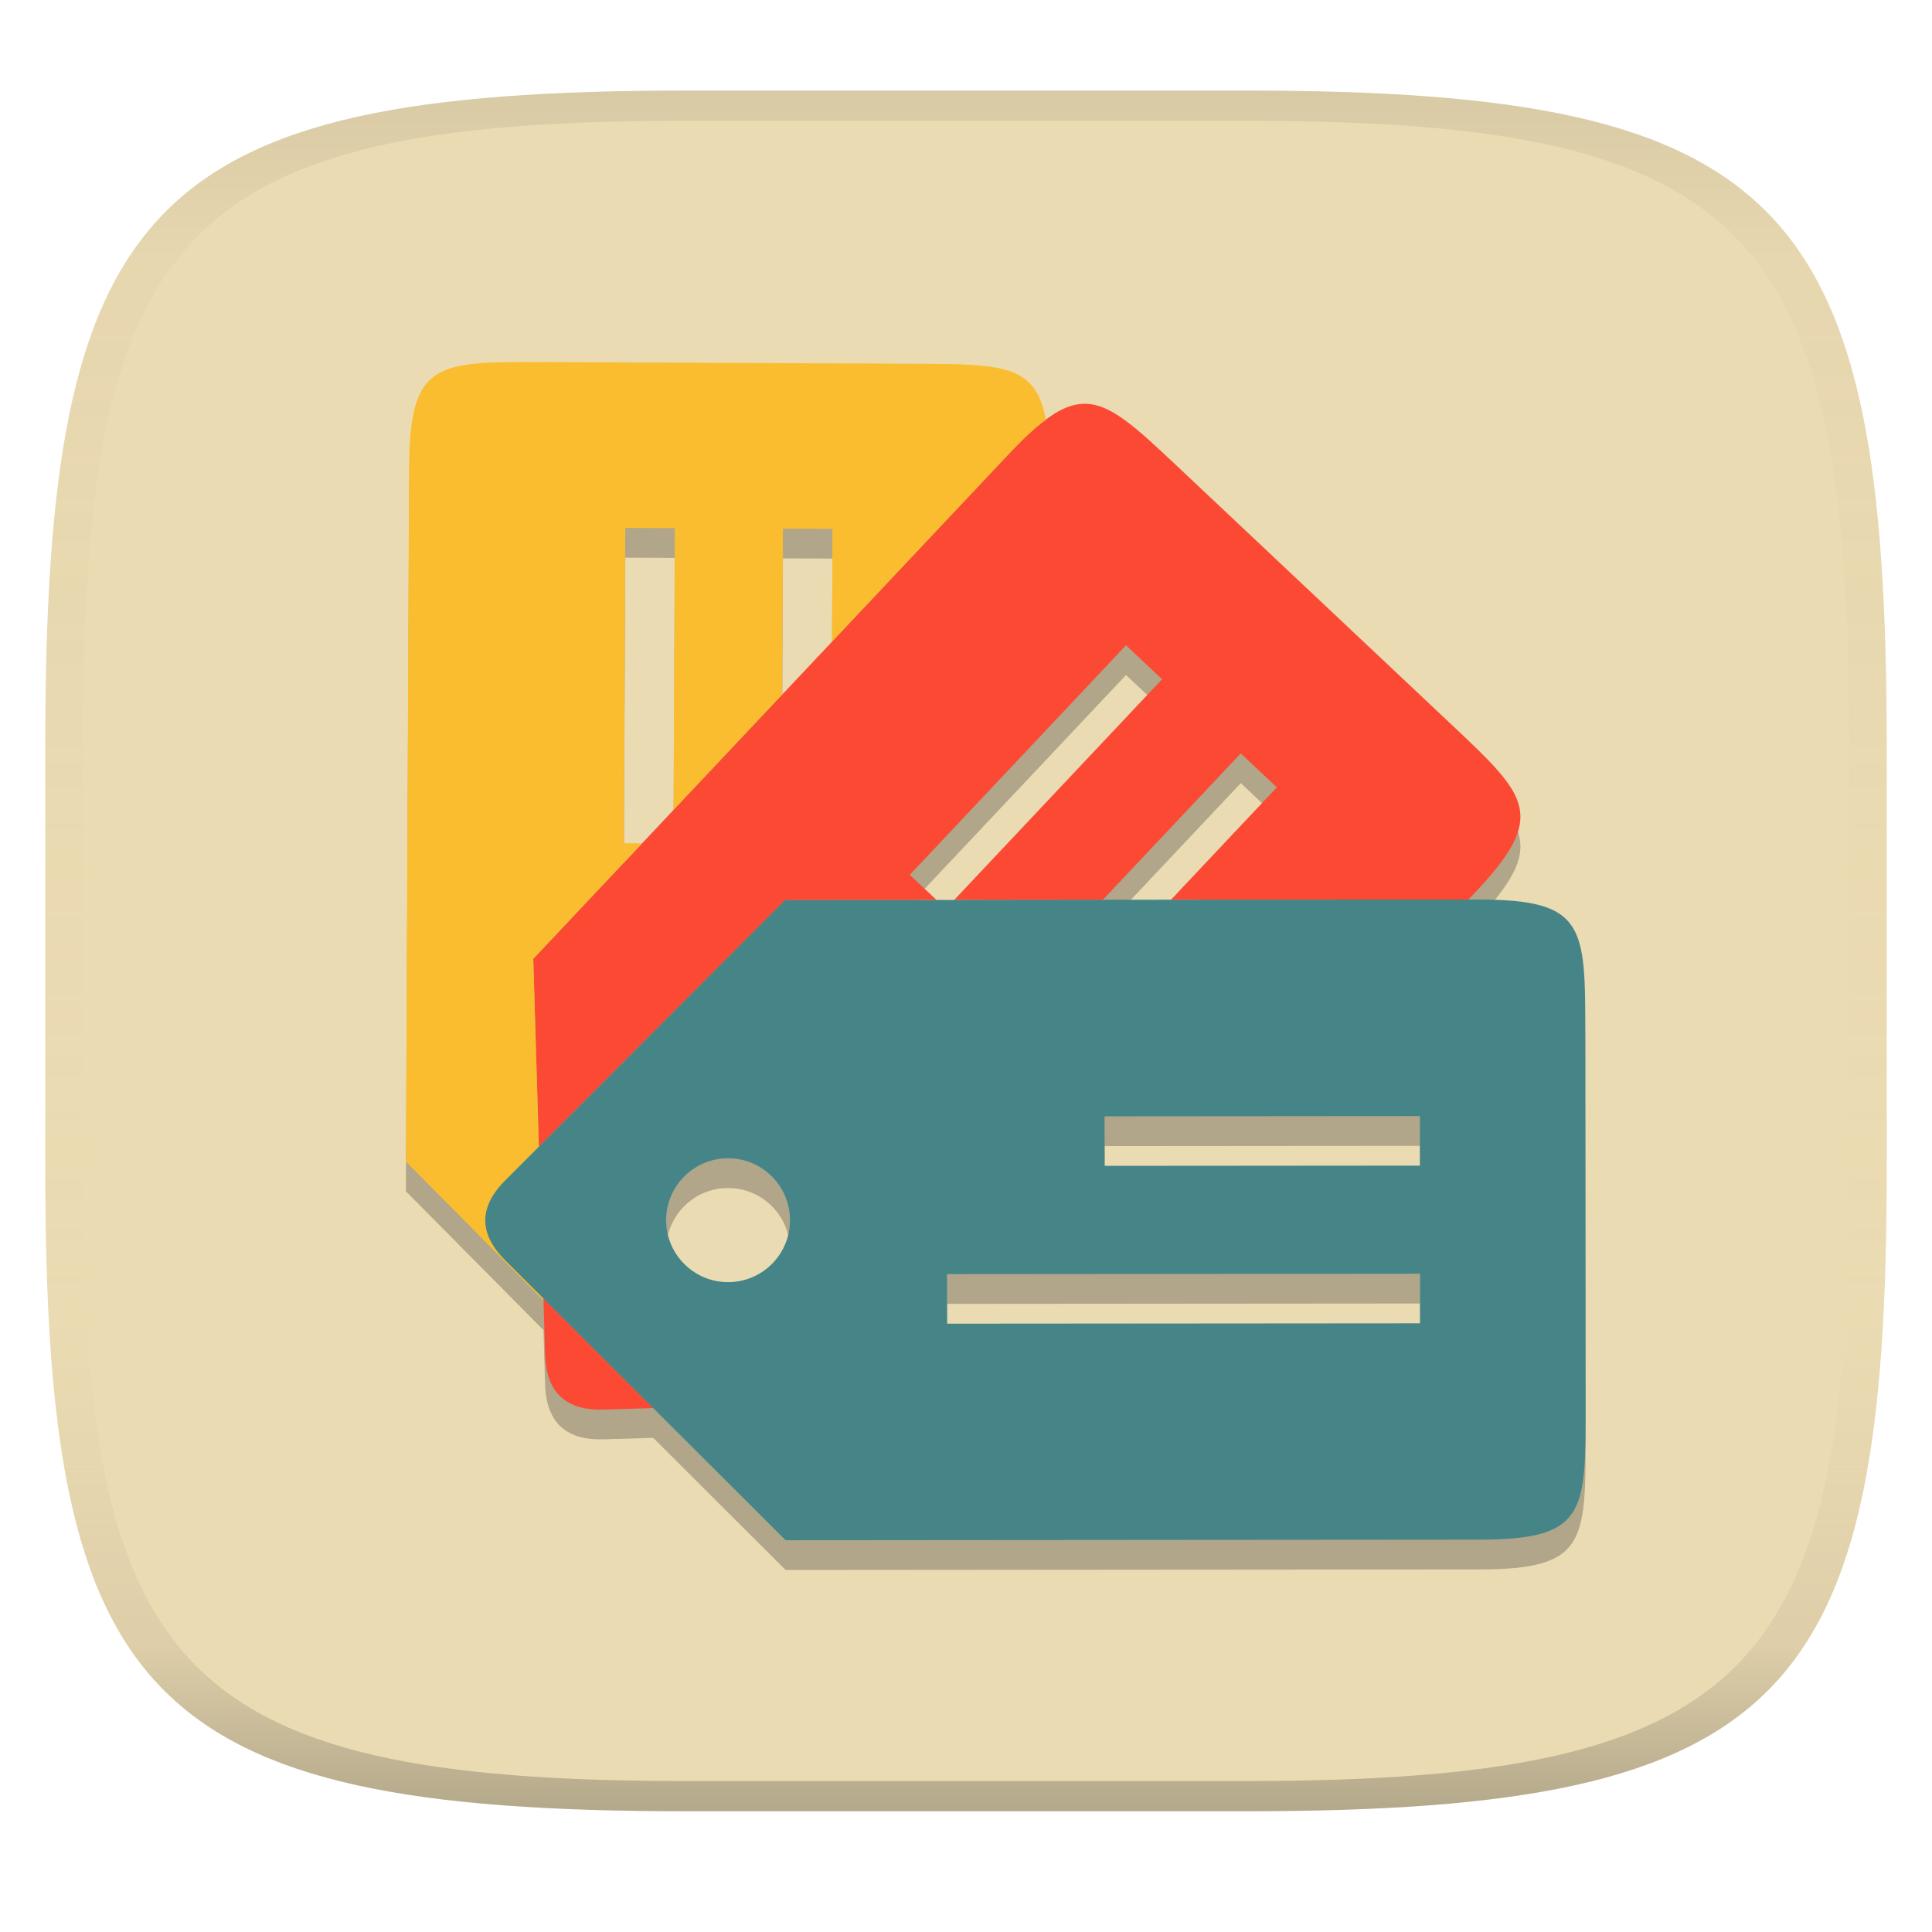
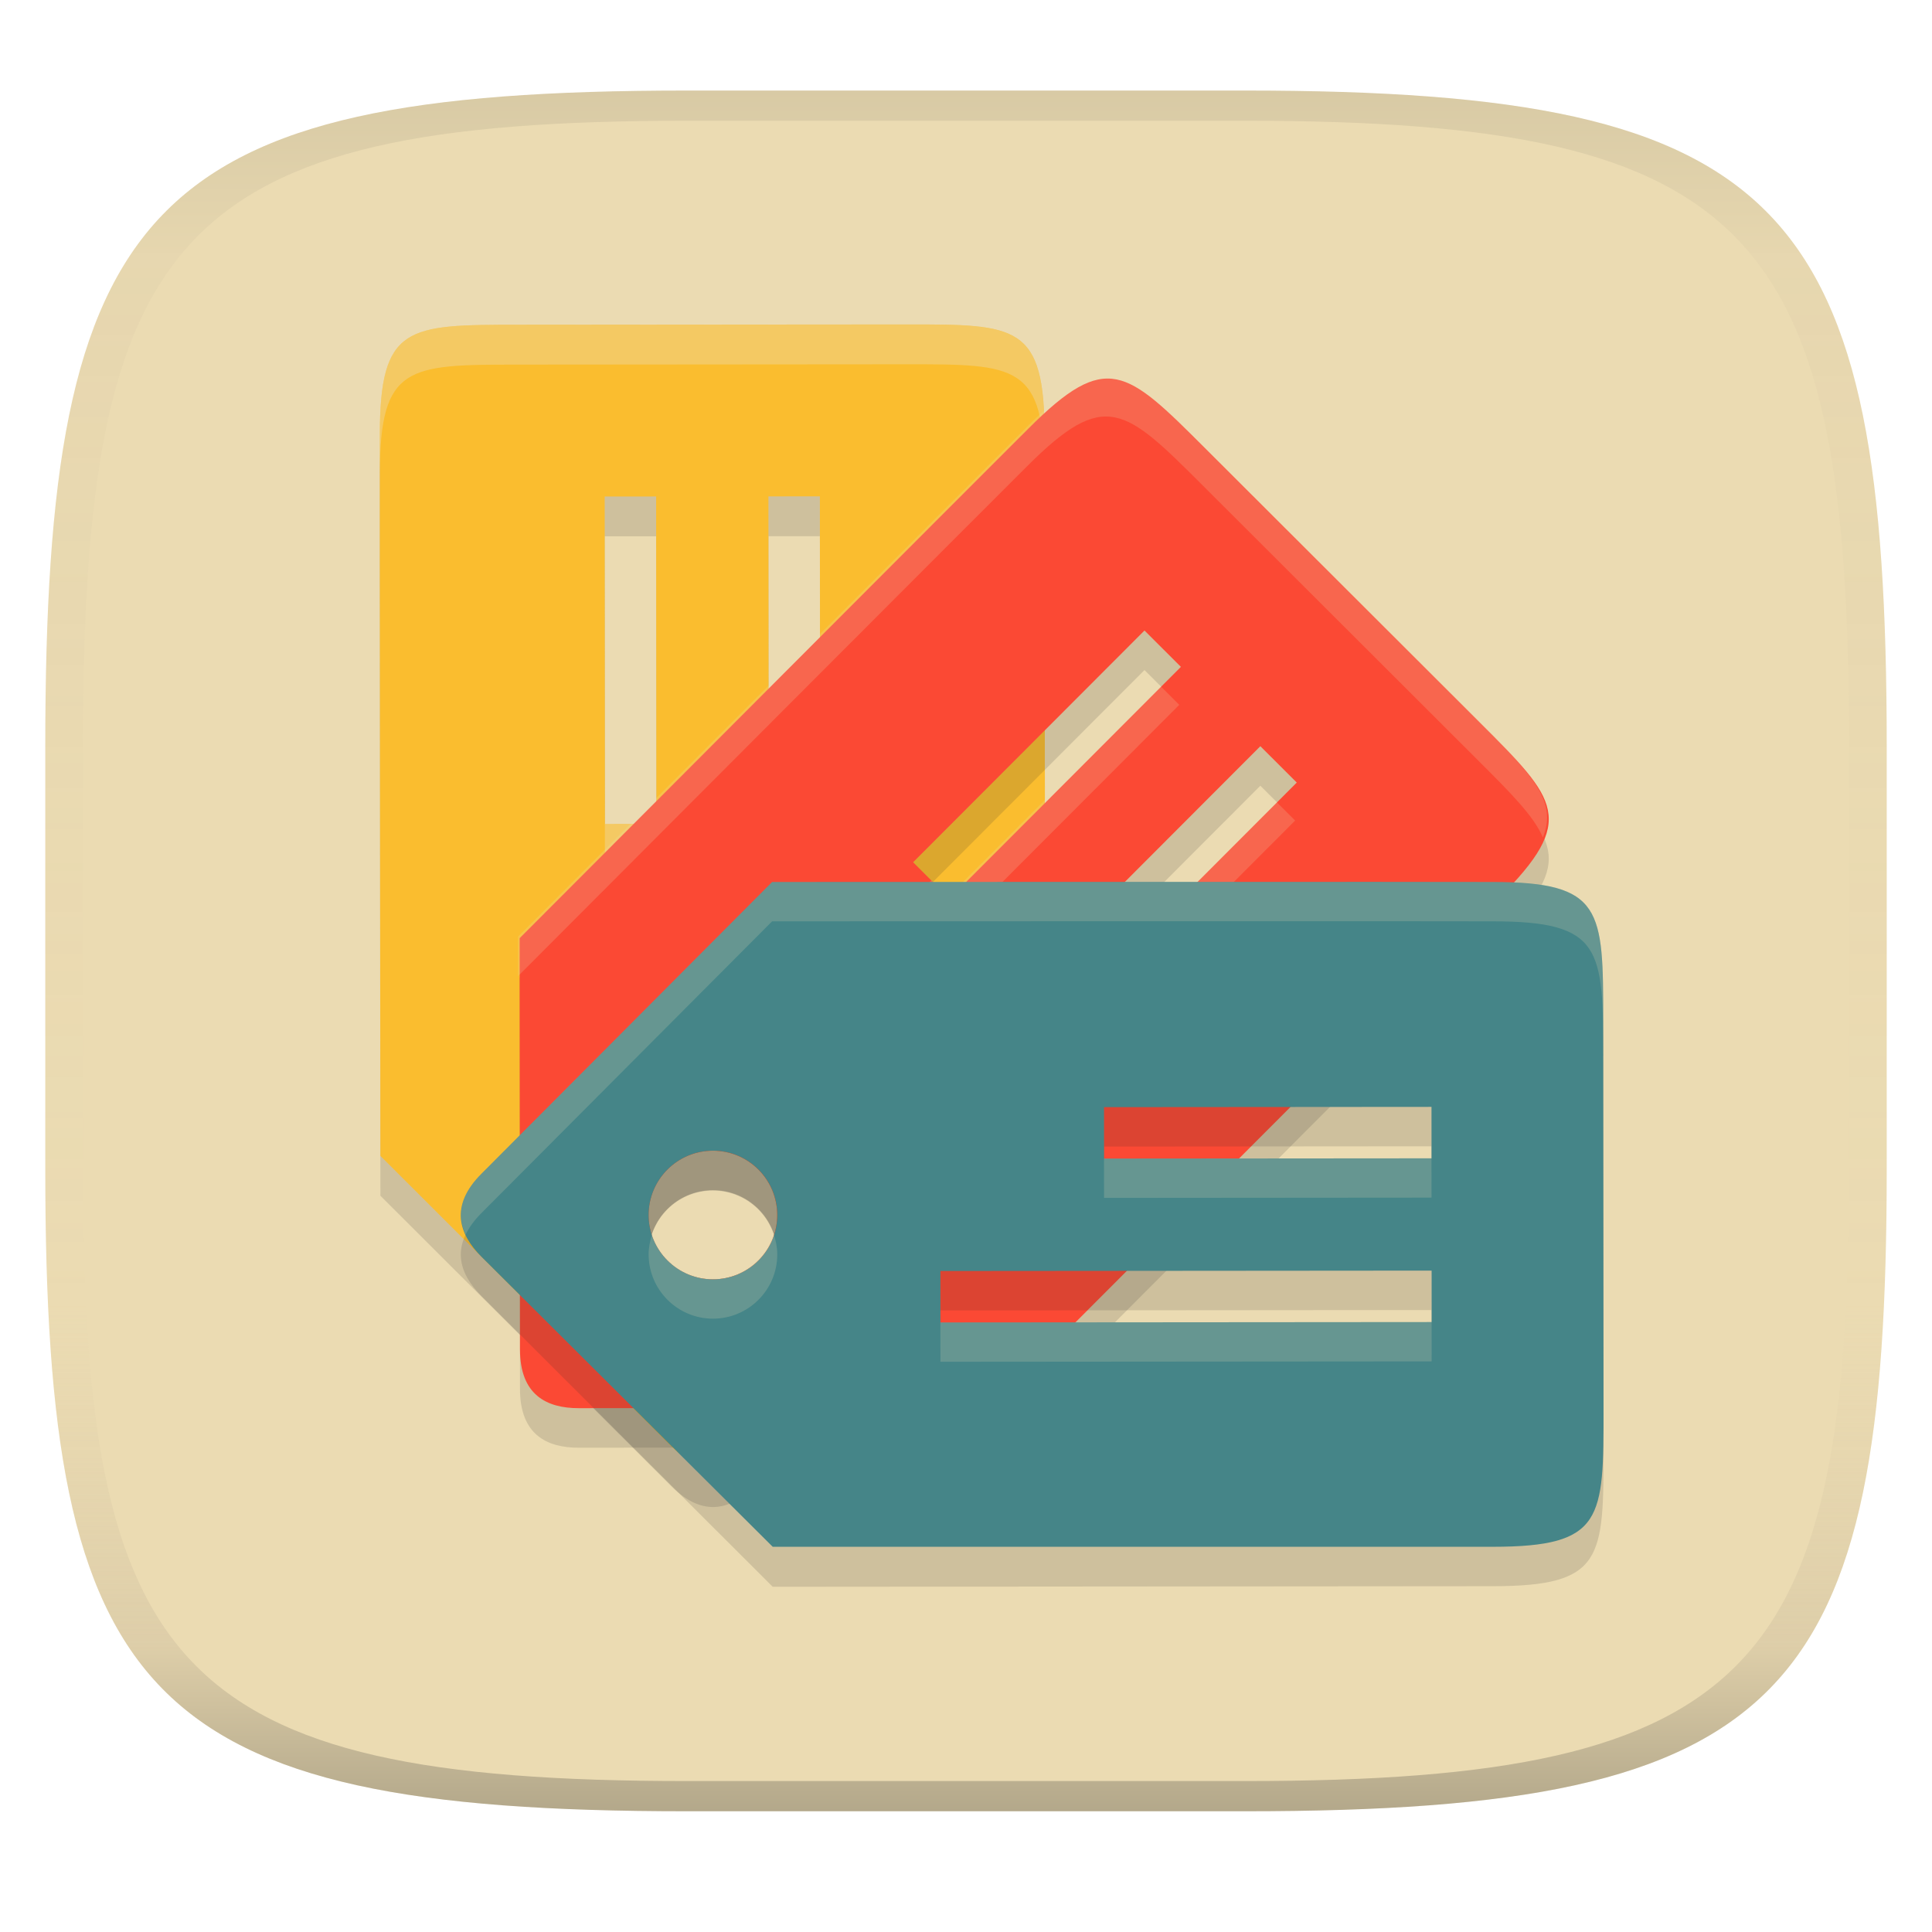
<svg xmlns="http://www.w3.org/2000/svg" width="256" height="256" version="1.1">
  <linearGradient id="b" x1=".5" x2=".5" y2="1" gradientTransform="matrix(244,0,0,228,5.981,12)" gradientUnits="userSpaceOnUse">
    <stop stop-color="#ebdbb2" offset="0" />
    <stop stop-color="#ebdbb2" offset="1" />
  </linearGradient>
  <defs>
    <linearGradient id="linearGradient31" x1=".5" x2=".5" y2="1" gradientTransform="matrix(244,0,0,228,5.988,12)" gradientUnits="userSpaceOnUse">
      <stop stop-color="#282828" stop-opacity=".1" offset="0" />
      <stop stop-color="#bdae93" stop-opacity=".1" offset=".1" />
      <stop stop-color="#d5c4a1" stop-opacity="0" offset=".702" />
      <stop stop-color="#bdae93" stop-opacity=".302" offset=".9" />
      <stop stop-color="#282828" stop-opacity=".3" offset="1" />
    </linearGradient>
  </defs>
  <path d="m165 12c72 0 85 15 85 87v56c0 70-13 85-85 85h-74c-72 0-85-15-85-85v-56c0-72 13-87 85-87z" fill="url(#b)" style="isolation:isolate" />
-   <path d="m71.934 51.909v0.01c-14.135-0.063-17.667-0.082-17.73 14.055l-0.416 91.881 18.225 18.391 0.215 7.205c0.163 5.419 3.185 7.402 7.715 7.268l6.611-0.197 17.541 17.51 91.883-0.074c14.137-0.011 14.132-3.542 14.121-17.678l-0.039-49.484c-0.012-14.136-0.013-17.667-14.15-17.656-1.8e-4 -5.1e-4 -1.292 2e-3 -1.33 2e-3l0.824-0.875c9.693-10.291 7.124-12.711-3.166-22.404l-36.02-33.928c-5.788-5.452-9.135-8.605-12.68-8.488-1.587 0.052-3.223 0.786-5.127 2.236 0.056-0.042 0.115-0.096 0.17-0.137-1.306-7.321-5.814-7.356-17.162-7.408zm65.639 8.438c-0.124 0.103-0.251 0.215-0.377 0.324 0.125-0.109 0.254-0.221 0.377-0.324zm-1.109 0.975c-0.871 0.801-1.792 1.715-2.801 2.785 1.008-1.07 1.931-1.988 2.801-2.785zm-53.611 12.568 6.562 0.031-0.168 37.338-4.168 4.426-2.416-0.012zm20.891 0.096 6.564 0.029-0.068 14.959-6.596 7.002zm45.459 15.455 4.779 4.502-27.553 29.252c-0.859 9.7e-4 -1.534 1e-3 -2.33 2e-3l-3.545-3.342zm15.207 14.326 4.779 4.502-14.037 14.902c-4.456 4e-3 -4.546 3e-3 -9.027 8e-3zm23.738 48.062 4e-3 6.564-41.783 0.033-4e-3 -6.564zm-91.684 5.59c4.533-3e-3 8.21 3.669 8.213 8.201 3e-3 4.532-3.667 8.208-8.199 8.213-4.529 5e-3 -8.212-3.68-8.215-8.199-4e-3 -4.533 3.668-8.211 8.201-8.215zm91.699 15.301 4e-3 6.566-62.674 0.049-6e-3 -6.564z" fill="#282828" opacity=".3" stroke-width=".875" style="isolation:isolate" />
-   <path d="m143.54 53.505c-2.757 0.091-5.634 2.16-9.875 6.662l-63.002 66.885 0.742 24.889 32.615-32.668 20.08-0.016-3.545-3.342 28.648-30.414 4.779 4.502-27.553 29.252 19.695-0.016 18.285-19.412 4.779 4.502-14.037 14.902 39.428-0.031 0.824-0.875c9.693-10.291 7.124-12.711-3.166-22.404l-36.02-33.928c-5.788-5.452-9.135-8.605-12.68-8.488zm-71.533 118.55 0.223 7.453c0.163 5.419 3.185 7.402 7.715 7.268l6.611-0.197z" fill="#fb4934" stroke-width=".875" style="isolation:isolate" />
-   <path d="m71.934 47.97v0.01c-14.135-0.063-17.667-0.082-17.73 14.055l-0.416 91.881 18.225 18.391-1.352-45.254 14.418-15.307-2.416-0.012 0.189-41.783 6.562 0.031-0.168 37.338 14.396-15.283 0.1-21.99 6.564 0.029-0.068 14.959 23.424-24.867c1.87-1.985 3.472-3.485 4.918-4.562-1.306-7.321-5.814-7.356-17.162-7.408z" fill="#fabd2f" stroke-width=".875" style="isolation:isolate" />
-   <path d="m104.02 119.27-37.08 37.141c-4.089 4.095-2.902 7.69 0.008 10.596l37.148 37.082 91.883-0.074c14.137-0.011 14.132-3.542 14.121-17.678l-0.039-49.484c-0.012-14.136-0.013-17.667-14.15-17.656-0.013-0.035-91.891 0.074-91.891 0.074zm84.129 28.617 4e-3 6.564-41.783 0.033-4e-3 -6.564zm-91.684 5.59c4.533-3e-3 8.21 3.669 8.213 8.201 3e-3 4.532-3.667 8.208-8.199 8.213-4.529 5e-3 -8.212-3.68-8.215-8.199-0.004-4.533 3.668-8.211 8.201-8.215zm91.699 15.301 4e-3 6.566-62.674 0.049-6e-3 -6.564z" fill="#458588" stroke-width=".875" style="isolation:isolate" />
+   <path d="m50.404 158.44 38.572 38.509c4.253 4.247 7.986 3.014 11.004-9e-3l38.511-38.579-0.077-95.424c-0.012-14.682-3.678-14.677-18.359-14.665l-51.391 0.041c-14.681 0.013-18.348 0.014-18.336 14.695-0.036 0.013 0.077 95.432 0.077 95.432zm29.72-87.371 6.817-0.004 0.035 43.393-6.817 5e-3zm5.805 95.217c-0.003-4.707 3.81-8.526 8.517-8.529 4.706-5e-3 8.525 3.809 8.529 8.515 6e-3 4.703-3.822 8.528-8.515 8.531-4.708 5e-3 -8.528-3.809-8.531-8.517zm15.891-95.233 6.819-0.004 0.051 65.089-6.817 6e-3z" fill="#282828" opacity=".15" stroke-width=".909" style="isolation:isolate" />
+   <path d="m50.404 153.16 38.572 38.509c4.253 4.247 7.986 3.014 11.004-9e-3l38.511-38.579-0.077-95.424c-0.012-14.682-3.678-14.677-18.359-14.665l-51.391 0.041c-14.681 0.013-18.348 0.014-18.336 14.695-0.036 0.013 0.077 95.432 0.077 95.432zm29.72-87.371 6.817-0.004 0.035 43.393-6.817 5e-3zm5.805 95.217c-0.003-4.707 3.81-8.526 8.517-8.529 4.706-5e-3 8.525 3.809 8.529 8.515 6e-3 4.703-3.822 8.528-8.515 8.531-4.708 5e-3 -8.528-3.809-8.531-8.517zm15.891-95.233 6.819-0.004 0.051 65.089-6.817 6e-3z" fill="#fabd2f" stroke-width=".909" style="isolation:isolate" />
+   <path d="m120.05 42.997-51.391 0.041c-14.681 0.013-18.348 0.014-18.337 14.696-0.002 7.05e-4 0.005 4.526 0.004 5.028 0.032-14.422 3.739-14.438 18.333-14.45l51.391-0.041c14.681-0.011 18.347-0.017 18.359 14.665l0.073 90.154 5e-3 -5e-3 -0.077-95.423c-0.012-14.682-3.678-14.677-18.359-14.665zm-18.235 28.055 0.053 65.091 6.817-6e-3 -5e-3 -5.274-6.813 6e-3 -0.049-59.817zm-21.698 0.016 0.035 43.393 6.817-5e-3 -0.005-5.274-6.813 5e-3 -0.03-38.119zm6.266 92.571c-0.274 0.837-0.461 1.716-0.46 2.645 0.003 4.708 3.823 8.521 8.531 8.517 4.693-5e-3 8.52-3.828 8.515-8.531-9.2e-4 -0.924-0.185-1.798-0.458-2.631-1.117 3.404-4.29 5.886-8.057 5.888-3.784 5e-3 -6.955-2.477-8.071-5.888z" fill="#ebdbb2" opacity=".4" stroke-width="1.038" style="isolation:isolate" />
+   <path d="m68.855 129.55 0.045 54.505c0.005 6.01 3.516 7.778 7.787 7.776l54.511-0.048 67.42-67.529c10.373-10.39 7.777-12.979-2.612-23.352l-36.367-36.31c-10.39-10.372-12.984-12.964-23.357-2.575-0.035-0.016-67.426 67.535-67.426 67.535zm82.796-40.765 4.824 4.818-30.659 30.708-4.824-4.818zm-63.224 71.433c3.326-3.331 8.723-3.335 12.054-8e-3 3.33 3.326 3.335 8.721 9e-3 12.052-3.322 3.329-8.733 3.328-12.054 0.011-3.332-3.326-3.337-8.724-9e-3 -12.055zm78.576-56.103 4.825 4.819-45.989 46.061-4.825-4.816z" fill="#282828" opacity=".15" stroke-width=".909" style="isolation:isolate" />
+   <path d="m68.855 124.31 0.045 54.505c0.005 6.01 3.516 7.778 7.787 7.776l54.511-0.048 67.42-67.529c10.373-10.39 7.777-12.979-2.612-23.352l-36.367-36.31c-10.39-10.372-12.984-12.964-23.357-2.575-0.035-0.016-67.426 67.535-67.426 67.535zm82.796-40.765 4.824 4.818-30.659 30.708-4.824-4.818zm-63.224 71.433c3.326-3.331 8.723-3.335 12.054-8e-3 3.33 3.326 3.335 8.721 0.011 12.052-3.322 3.329-8.733 3.328-12.054 0.011-3.332-3.326-3.337-8.724-9e-3 -12.055zm78.576-56.103 4.825 4.819-45.989 46.061-4.825-4.816z" fill="#fb4934" stroke-width=".909" style="isolation:isolate" />
+   <path d="m146.52 49.946c-2.865 0.011-5.914 2.073-10.452 6.619-0.035-0.016-67.426 67.535-67.426 67.535l-0.002-3e-3 0.005 5.245c0.005-5e-3 67.388-67.549 67.424-67.533 10.373-10.389 12.967-7.796 23.357 2.576l36.367 36.31c4.456 4.449 7.465 7.463 8.645 10.278 1.995-4.891-1.453-8.344-8.645-15.525l-36.367-36.309c-5.844-5.834-9.222-9.207-12.905-9.193zm7.118 40.831-28.036 28.081-2.201-2.199-2.623 2.627 4.824 4.819 30.659-30.71zm15.353 15.333-43.367 43.434-2.201-2.197-2.623 2.627 4.824 4.815 45.99-46.061zm-82.819 57.3c-0.956 2.953-0.297 6.316 2.051 8.659 3.321 3.316 8.733 3.317 12.055-0.012 2.338-2.343 2.993-5.698 2.038-8.645-0.401 1.239-1.055 2.412-2.038 3.397-3.322 3.329-8.734 3.329-12.055 0.012-0.99-0.988-1.648-2.167-2.051-3.412z" fill="#ebdbb2" opacity=".2" stroke-width="1.038" style="isolation:isolate" />
+   <path d="m102.31 122.17-38.509 38.572c-4.247 4.253-3.014 7.986 0.008 11.004l38.579 38.511 95.424-0.077c14.682-0.012 14.677-3.678 14.665-18.359l-0.041-51.391c-0.012-14.681-0.014-18.348-14.695-18.336-0.014-0.036-95.432 0.077-95.432 0.077zm87.371 29.72 5e-3 6.817-43.393 0.035-5e-3 -6.817zm-95.217 5.805c4.707-5e-3 8.526 3.81 8.529 8.517 5e-3 4.706-3.809 8.525-8.515 8.529-4.703 6e-3 -8.528-3.822-8.531-8.515-0.005-4.708 3.809-8.528 8.517-8.531zm95.233 15.891 5e-3 6.819-65.089 0.051-6e-3 -6.817z" fill="#282828" opacity=".15" stroke-width=".909" style="isolation:isolate" />
+   <path d="m102.31 116.87-38.509 38.649c-4.247 4.253-3.014 8.003 0.008 11.021l38.579 38.417h95.424c14.682-0.012 14.677-3.678 14.665-18.359l-0.041-51.391c-0.012-14.681-0.014-18.348-14.695-18.336-0.014-0.036-95.432-1.9e-4 -95.432-1.9e-4zm87.371 29.797 5e-3 6.817-43.393 0.034-5e-3 -6.817zm-95.217 5.805c4.707-5e-3 8.526 3.81 8.529 8.517 5e-3 4.707-3.809 8.525-8.515 8.529-4.703 6e-3 -8.528-3.822-8.531-8.515-0.005-4.708 3.809-8.528 8.517-8.531zm95.233 15.891 5e-3 6.819-65.089 0.051-6e-3 -6.817z" fill="#458588" stroke-width=".909" style="isolation:isolate" />
+   <path d="m102.31 116.87-38.51 38.643c-2.967 2.972-3.226 5.684-2.101 8.081 0.442-0.926 1.119-1.88 2.101-2.864l38.509-38.649s95.418-0.036 95.432 1e-5c14.681-0.011 14.683 3.656 14.696 18.337l0.036 46.902c-1.1e-4 -0.26 5e-3 -0.461 5e-3 -0.728l-0.041-51.389c-0.012-14.681-0.014-18.348-14.696-18.337 4e-4 4e-3 -95.432 4e-3 -95.432 4e-3zm43.977 35.042 6e-3 6.817 43.391-0.035-5e-3 -5.217-43.387 0.035-3e-3 -1.6zm-59.89 11.684c-0.268 0.83-0.451 1.699-0.45 2.619 0.003 4.693 3.828 8.52 8.531 8.515 4.706-6e-3 8.518-3.823 8.515-8.529-7.2e-4 -0.914-0.184-1.778-0.45-2.602-1.106 3.42-4.276 5.911-8.065 5.915-3.79 5e-3 -6.972-2.496-8.081-5.917zm38.209 10.03 6e-3 6.817 65.089-0.051-5e-3 -5.217-65.085 0.051-3e-3 -1.6z" fill="#ebdbb2" opacity=".2" stroke-width="1.038" style="isolation:isolate" />
  <path d="m91 12c-72 0-85 15-85 87v56c0 70 13 85 85 85h74c72 0 85-15 85-85v-56c0-72-13-87-85-87zm0 4h74c68 0 80 15 80 83v56c0 66-12 81-80 81h-74c-68 0-80-15-80-81v-56c0-68 12-83 80-83z" fill="url(#linearGradient31)" style="isolation:isolate" />
</svg>
